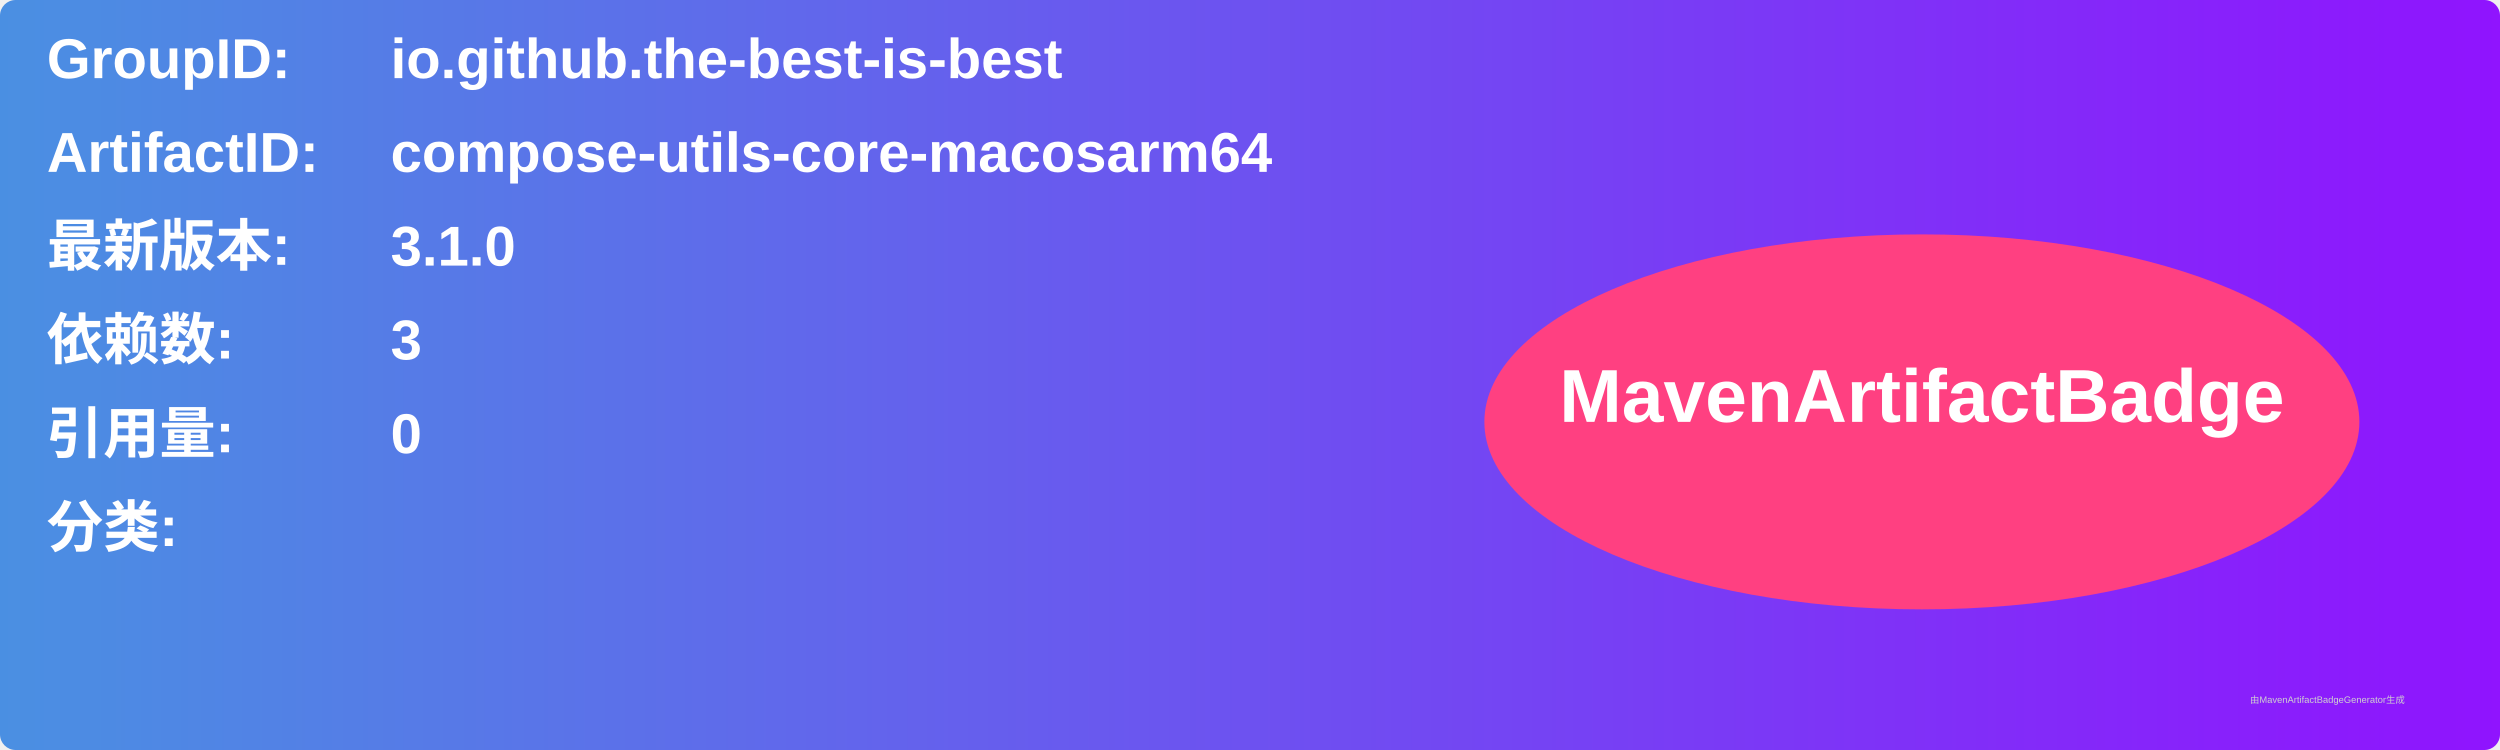
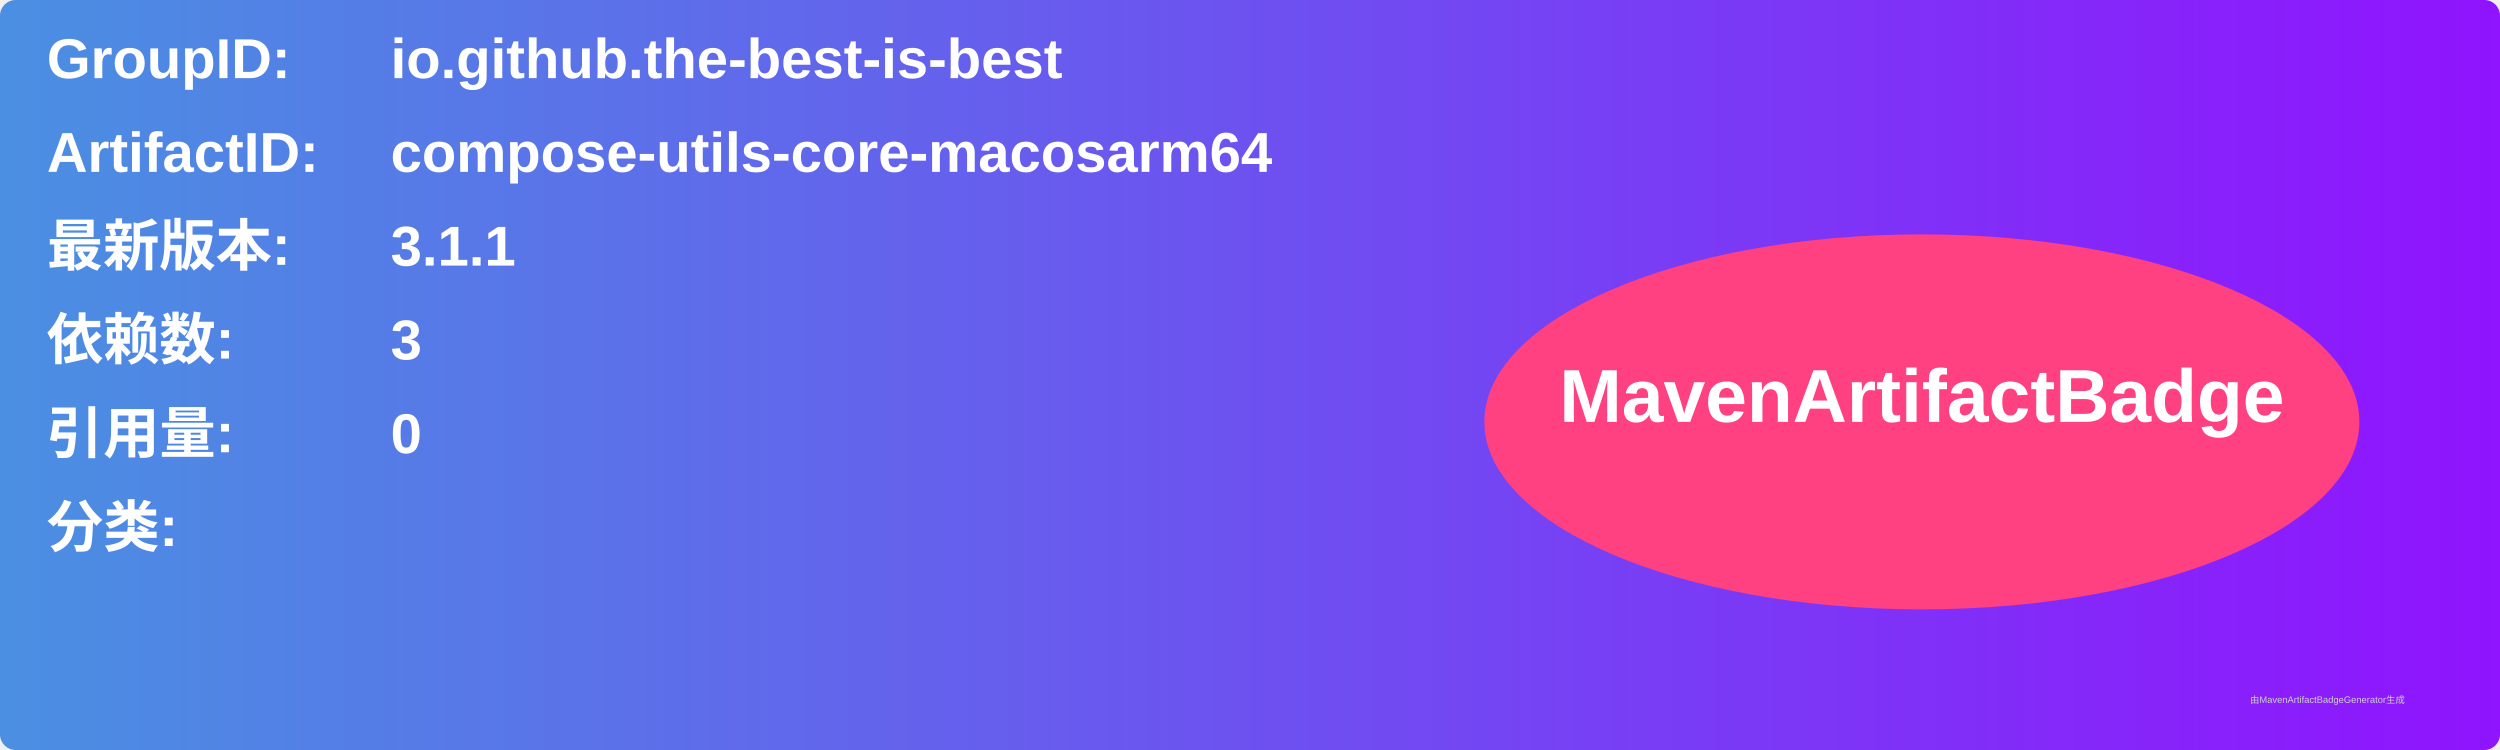
<svg xmlns="http://www.w3.org/2000/svg" width="800" height="240" viewBox="0 0 800 240">
  <linearGradient id="grad" x1="0%" y1="0%" x2="100%" y2="0%">
    <stop offset="0%" stop-color="#4a90e2" />
    <stop offset="100%" stop-color="#9013fe" />
  </linearGradient>
  <rect width="100%" height="100%" rx="5" ry="5" fill="url(#grad)" />
  <g transform="translate(15, 15)">
    <text x="0" y="10" font-family="Arial" font-size="18" fill="white" font-weight="bold" width="260">GroupID:</text>
    <text x="110" y="10" font-family="Arial" font-size="18" fill="white" font-weight="bold" width="460">io.github.the-best-is-best</text>
    <text x="0" y="40" font-family="Arial" font-size="18" fill="white" font-weight="bold" width="260">ArtifactID:</text>
    <text x="110" y="40" font-family="Arial" font-size="18" fill="white" font-weight="bold" width="460">compose-utils-core-macosarm64</text>
    <text x="0" y="70" font-family="Arial" font-size="18" fill="white" font-weight="bold">最新版本:</text>
    <text x="110" y="70" font-family="Arial" font-size="18" fill="white" font-weight="bold">
-       <tspan font-weight="bold">3.1.0</tspan>
+       <tspan font-weight="bold">3.1.1</tspan>
    </text>
    <text x="0" y="100" font-family="Arial" font-size="18" fill="white" font-weight="bold">依赖数: </text>
    <text x="110" y="100" font-family="Arial" font-size="18" fill="white">
      <tspan font-weight="bold">3</tspan>
    </text>
    <text x="0" y="130" font-family="Arial" font-size="18" fill="white" font-weight="bold">引用量: </text>
    <text x="110" y="130" font-family="Arial" font-size="18" fill="white">
      <tspan font-weight="bold">0</tspan>
    </text>
    <text x="0" y="160" font-family="Arial" font-size="18" fill="white" font-weight="bold">分类:</text>
    <text x="10" y="190" font-family="Arial" font-size="10" fill="white">
      <tspan font-weight="bold" />
    </text>
    <ellipse cx="600" cy="120" rx="140" ry="60" fill="#ff4081" />
    <text x="600" y="120" text-anchor="middle" font-family="Arial" font-size="24" fill="white" font-weight="bold">MavenArtifactBadge</text>
  </g>
  <text x="720" y="225" font-family="Arial" font-size="3" fill="#d0d0d0">由MavenArtifactBadgeGenerator生成</text>
</svg>
